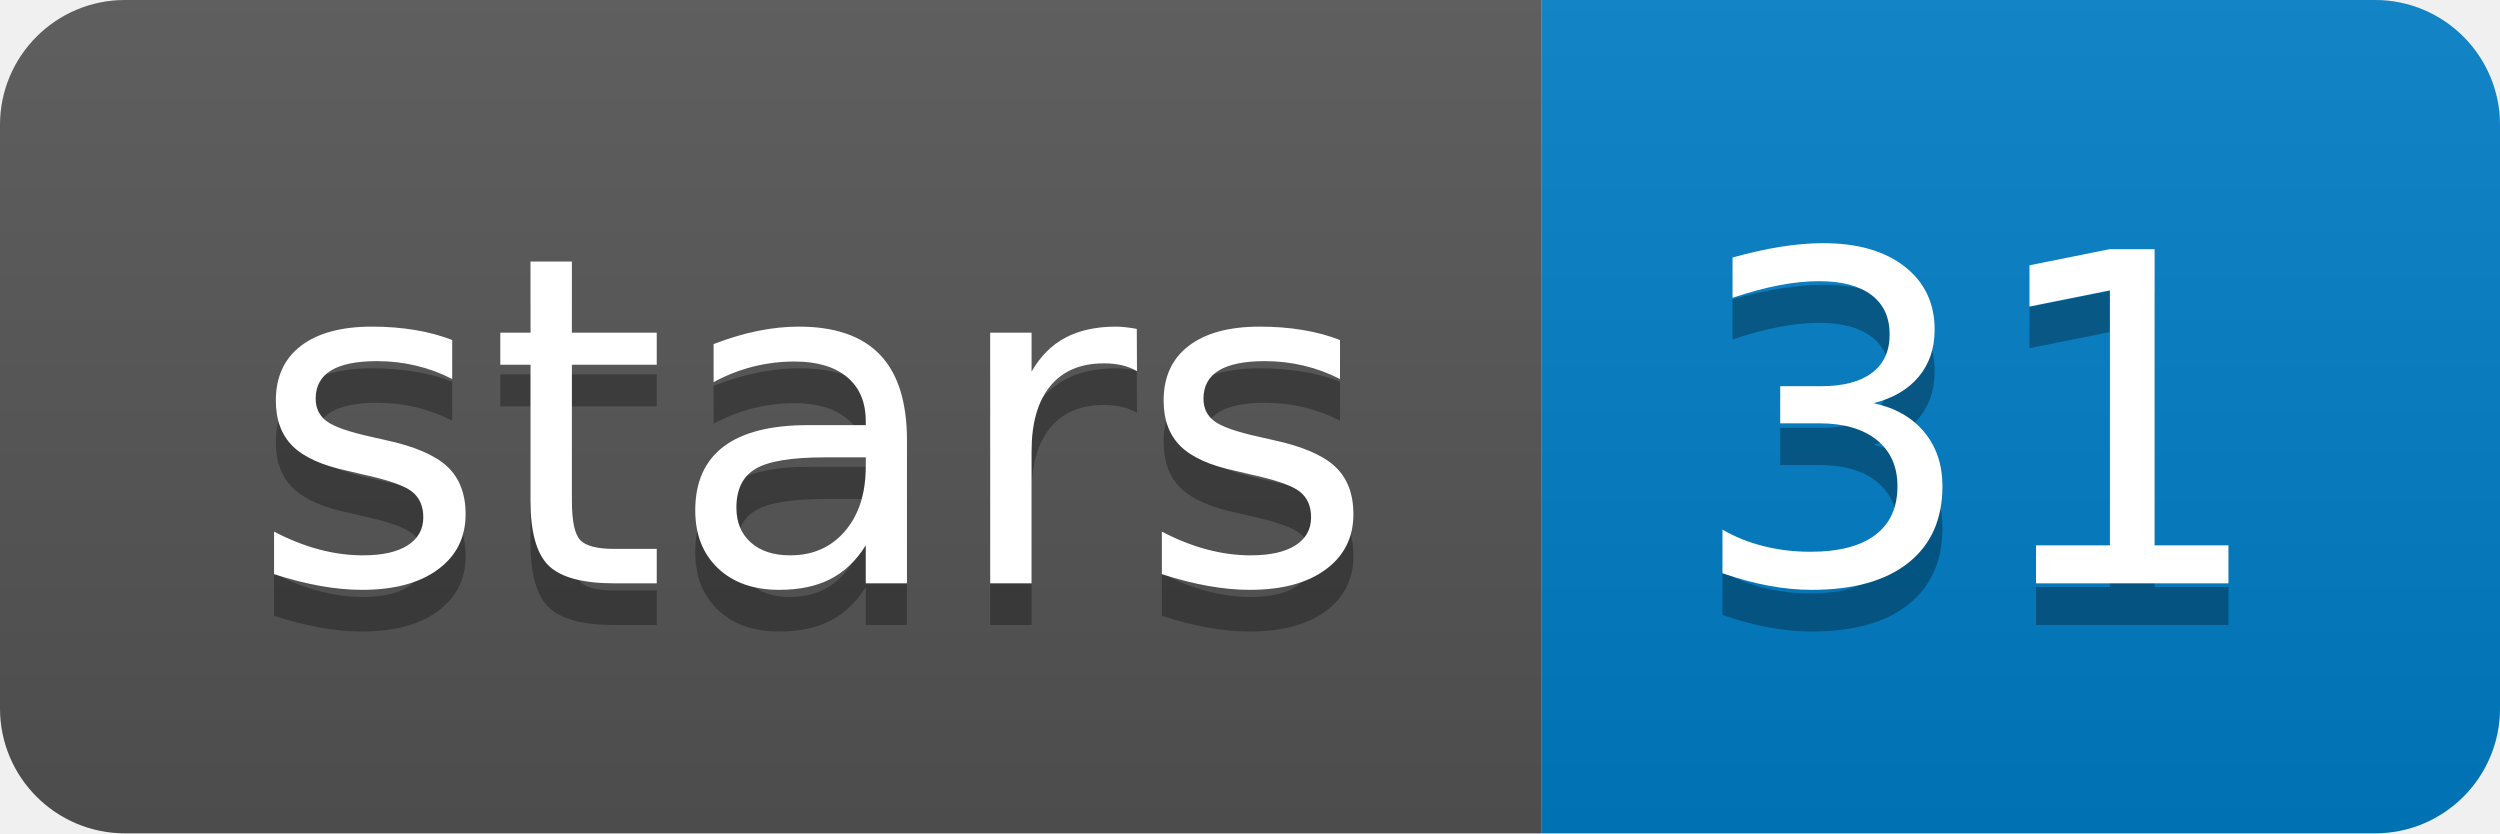
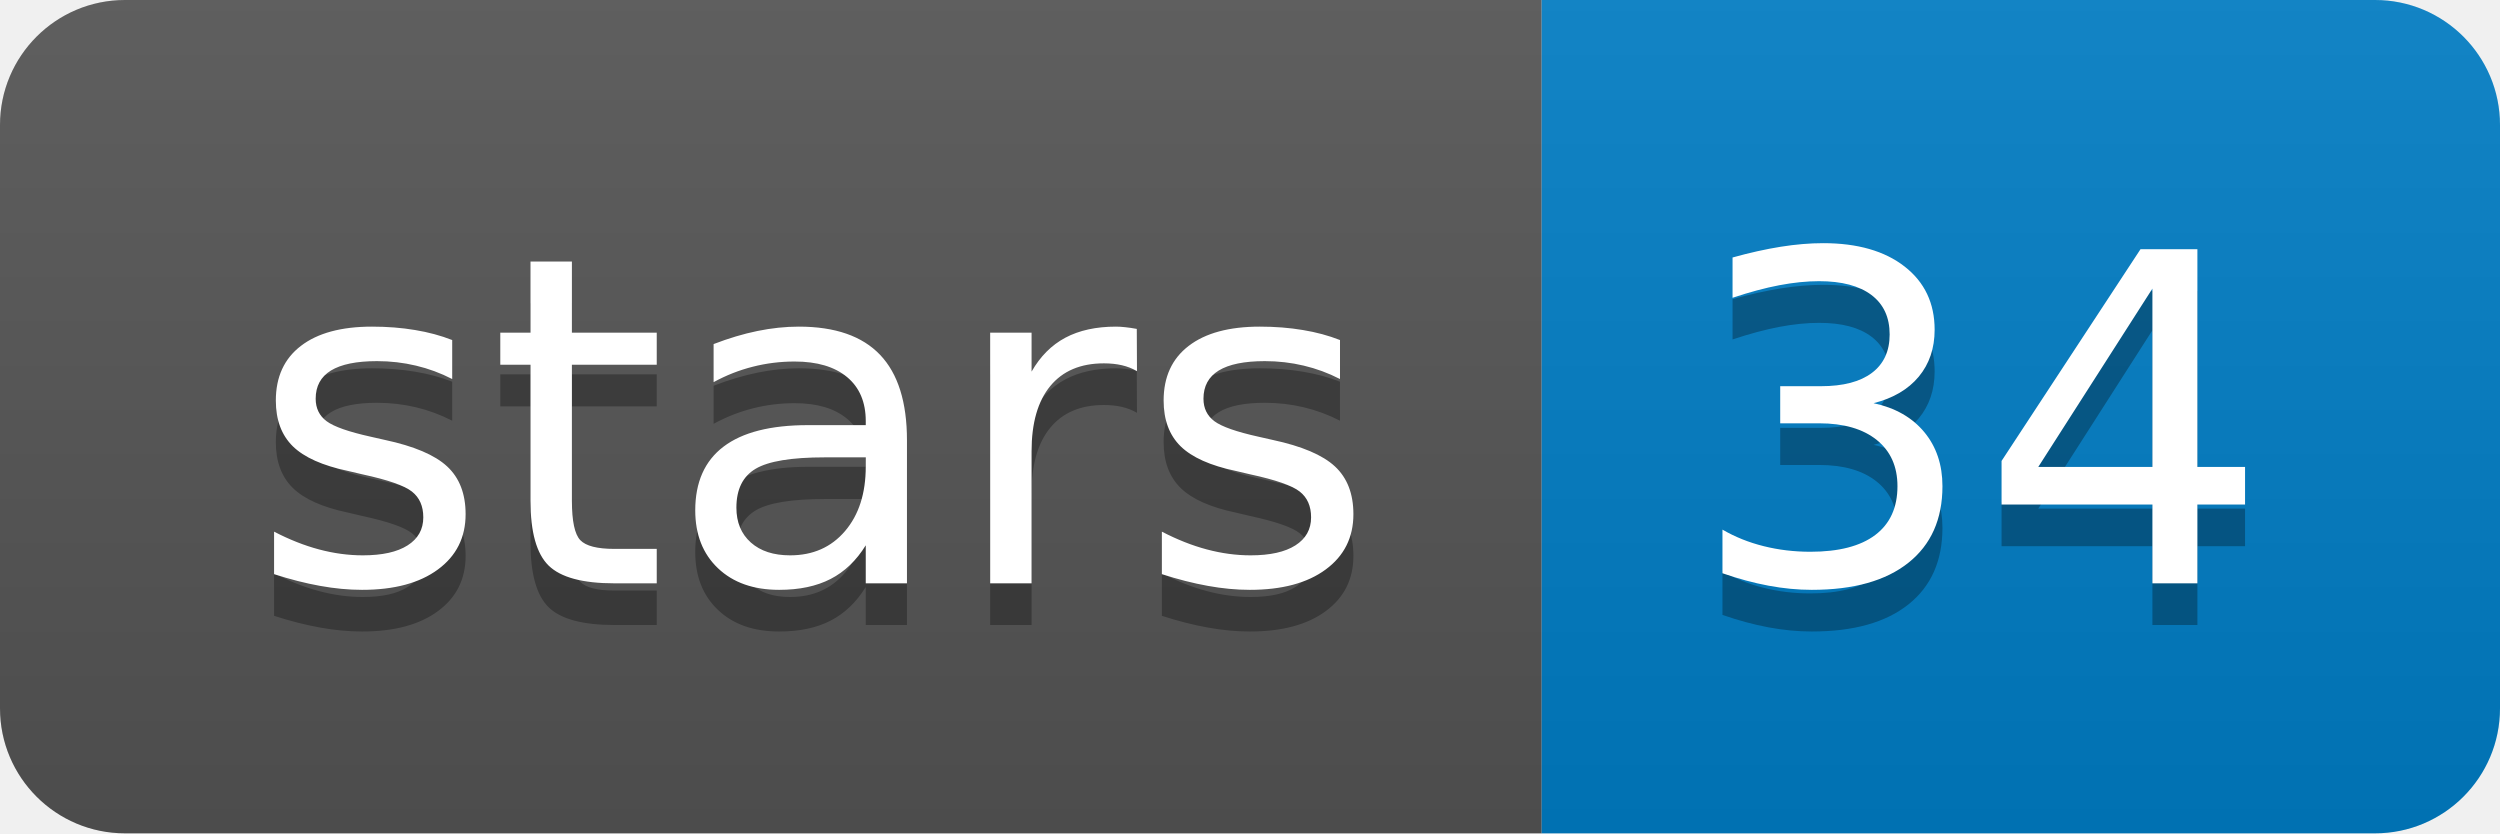
<svg xmlns="http://www.w3.org/2000/svg" xmlns:xlink="http://www.w3.org/1999/xlink" width="60" height="20">
  <linearGradient id="b" x2="0" y2="100%">
    <stop offset="0" stop-color="#bbb" stop-opacity=".1" />
    <stop offset="1" stop-opacity=".1" />
  </linearGradient>
  <clipPath id="a">
    <rect width="60" height="20" rx="3" fill="#fff" />
  </clipPath>
  <g clip-path="url(#a)">
    <path fill="#555" d="M0 0h37v20H0z" />
    <path fill="#007ec6" d="M37 0h23v20H37z" />
    <path fill="url(#b)" d="M0 0h60v20H0z" />
  </g>
  <g fill="#fff" text-anchor="middle" font-family="DejaVu Sans,Verdana,Geneva,sans-serif" font-size="110">
    <text x="195" y="150" fill="#010101" fill-opacity=".3" transform="scale(.1)" textLength="270">stars</text>
    <text x="195" y="140" transform="scale(.1)" textLength="270">stars</text>
-     <text x="475" y="150" fill="#010101" fill-opacity=".3" transform="scale(.1)" textLength="130">31</text>
-     <text x="475" y="140" transform="scale(.1)" textLength="130">31</text>
+     <text x="475" y="150" fill="#010101" fill-opacity=".3" transform="scale(.1)" textLength="130">34</text>
+     <text x="475" y="140" transform="scale(.1)" textLength="130">34</text>
  </g>
  <a target="_blank" xlink:href="https://github.com/DiltheyLab/HLA-PRG-LA">
    <path fill="rgba(0,0,0,0)" d="M0 0h37v20H0z" />
  </a>
  <a target="_blank" xlink:href="https://github.com/DiltheyLab/HLA-PRG-LA/stargazers">
    <path fill="rgba(0,0,0,0)" d="M37 0h23v20H37z" />
  </a>
</svg>
